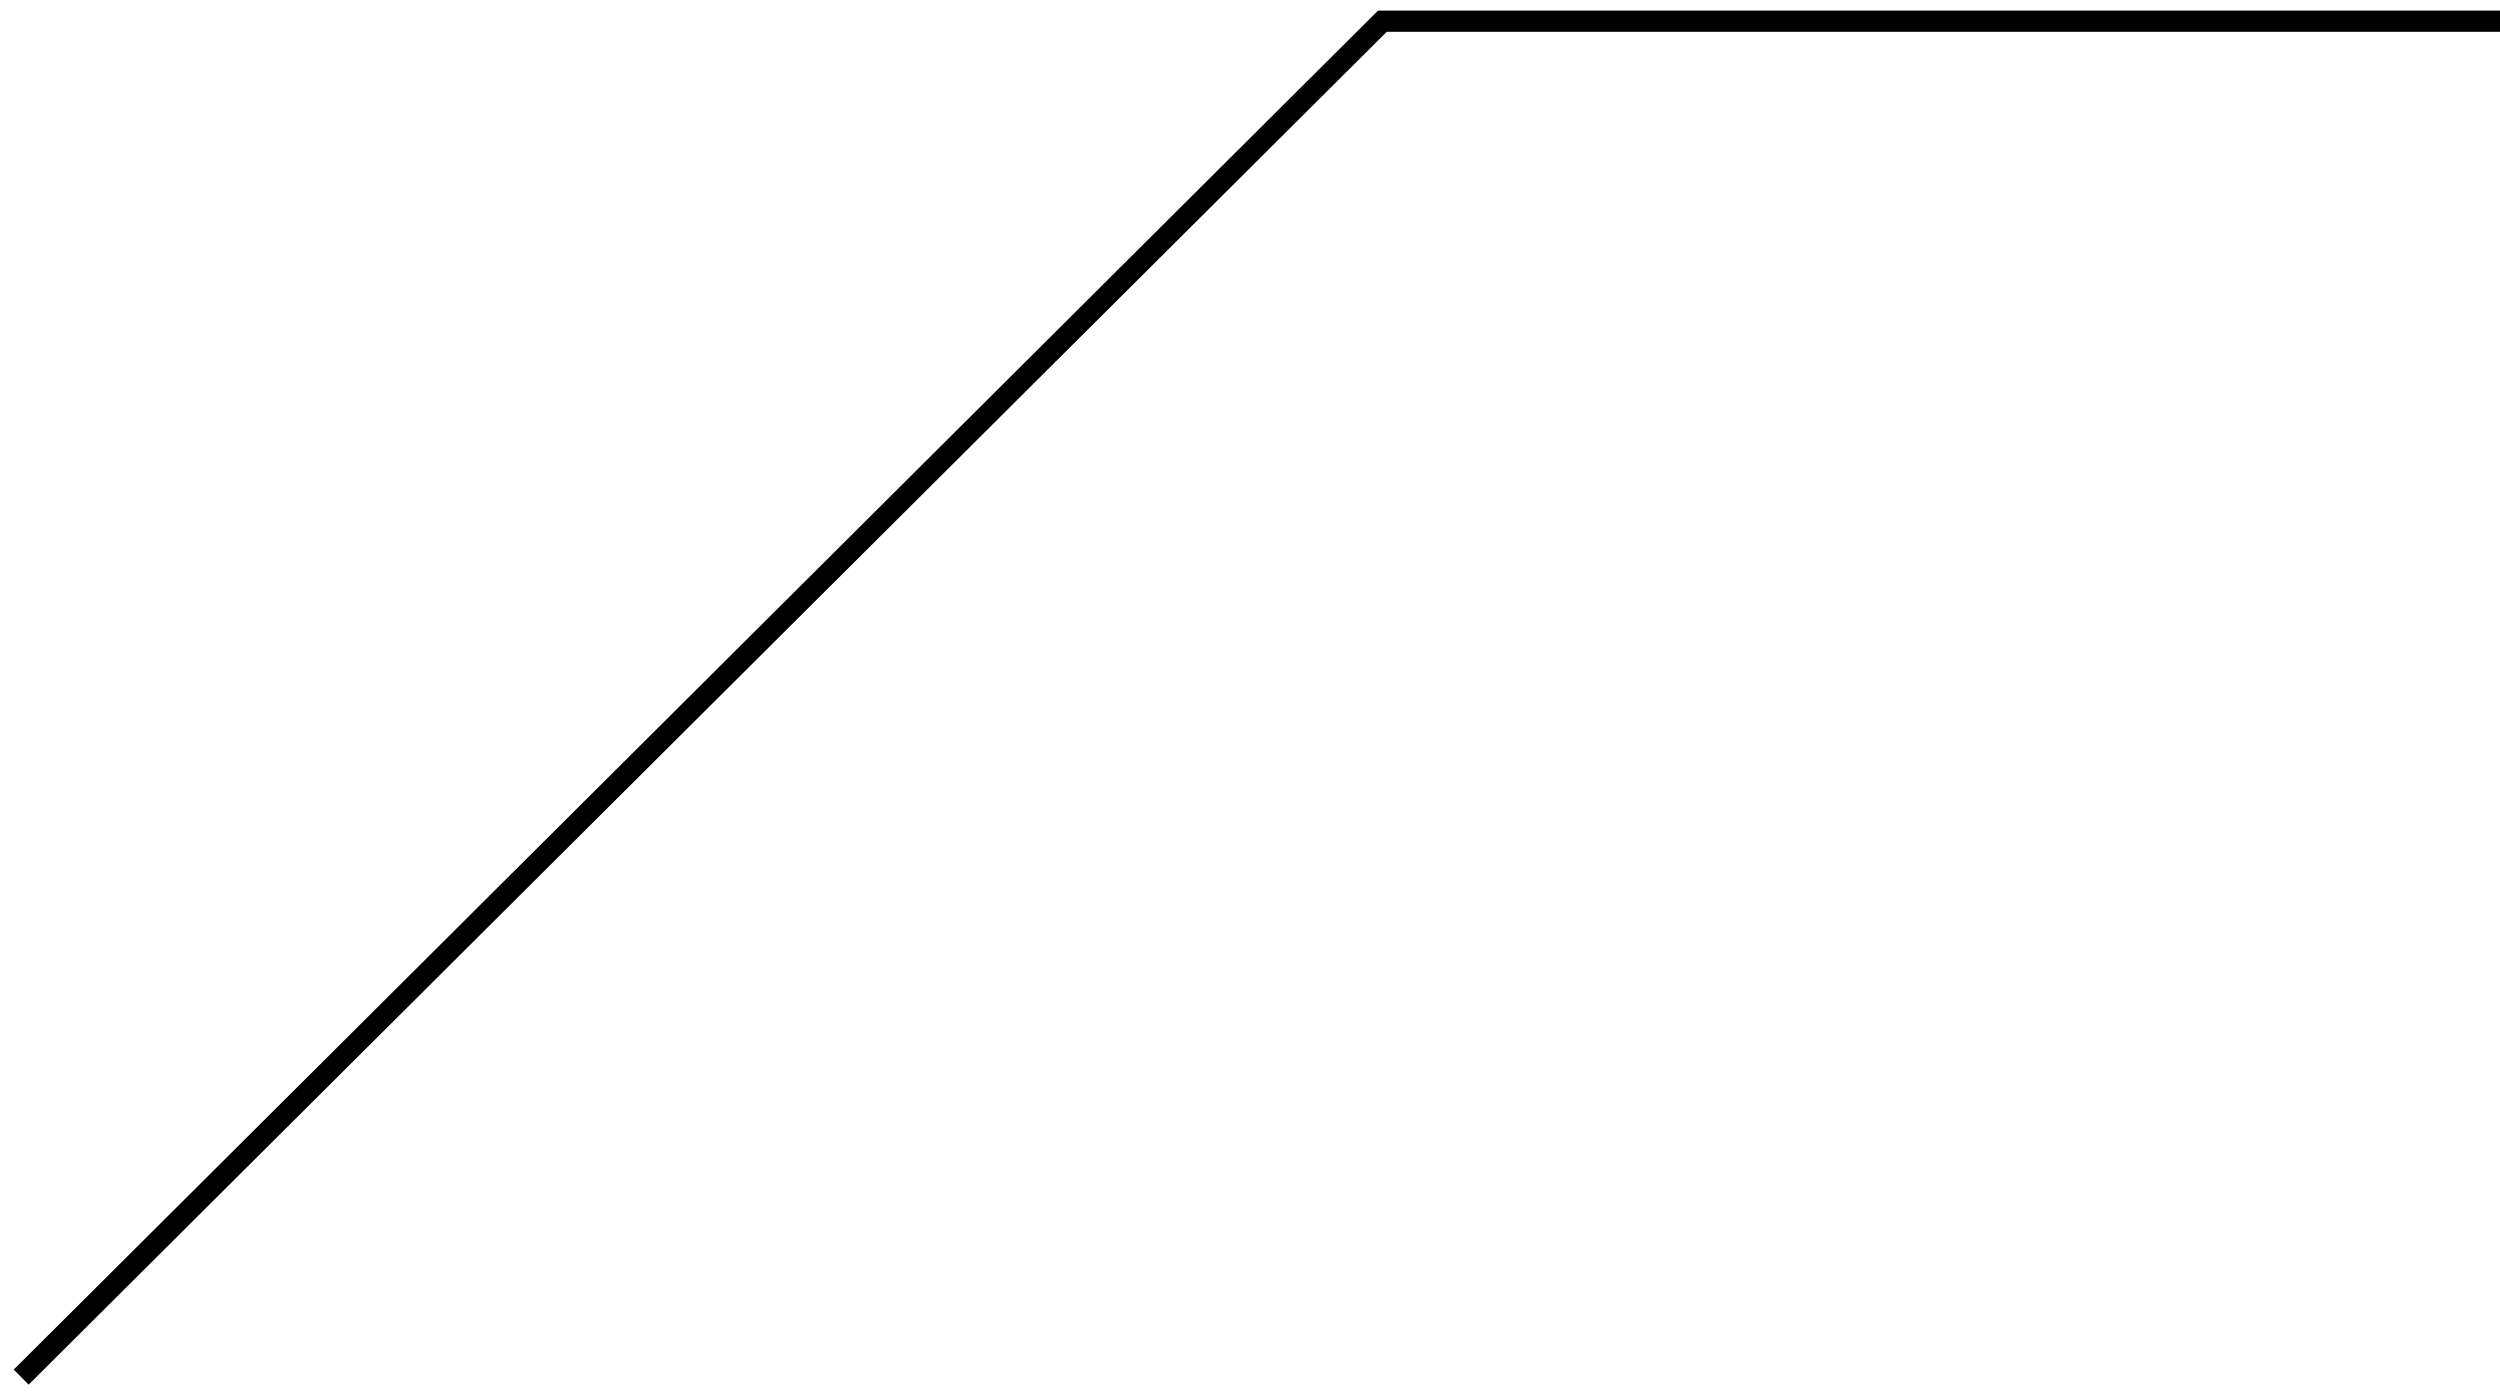
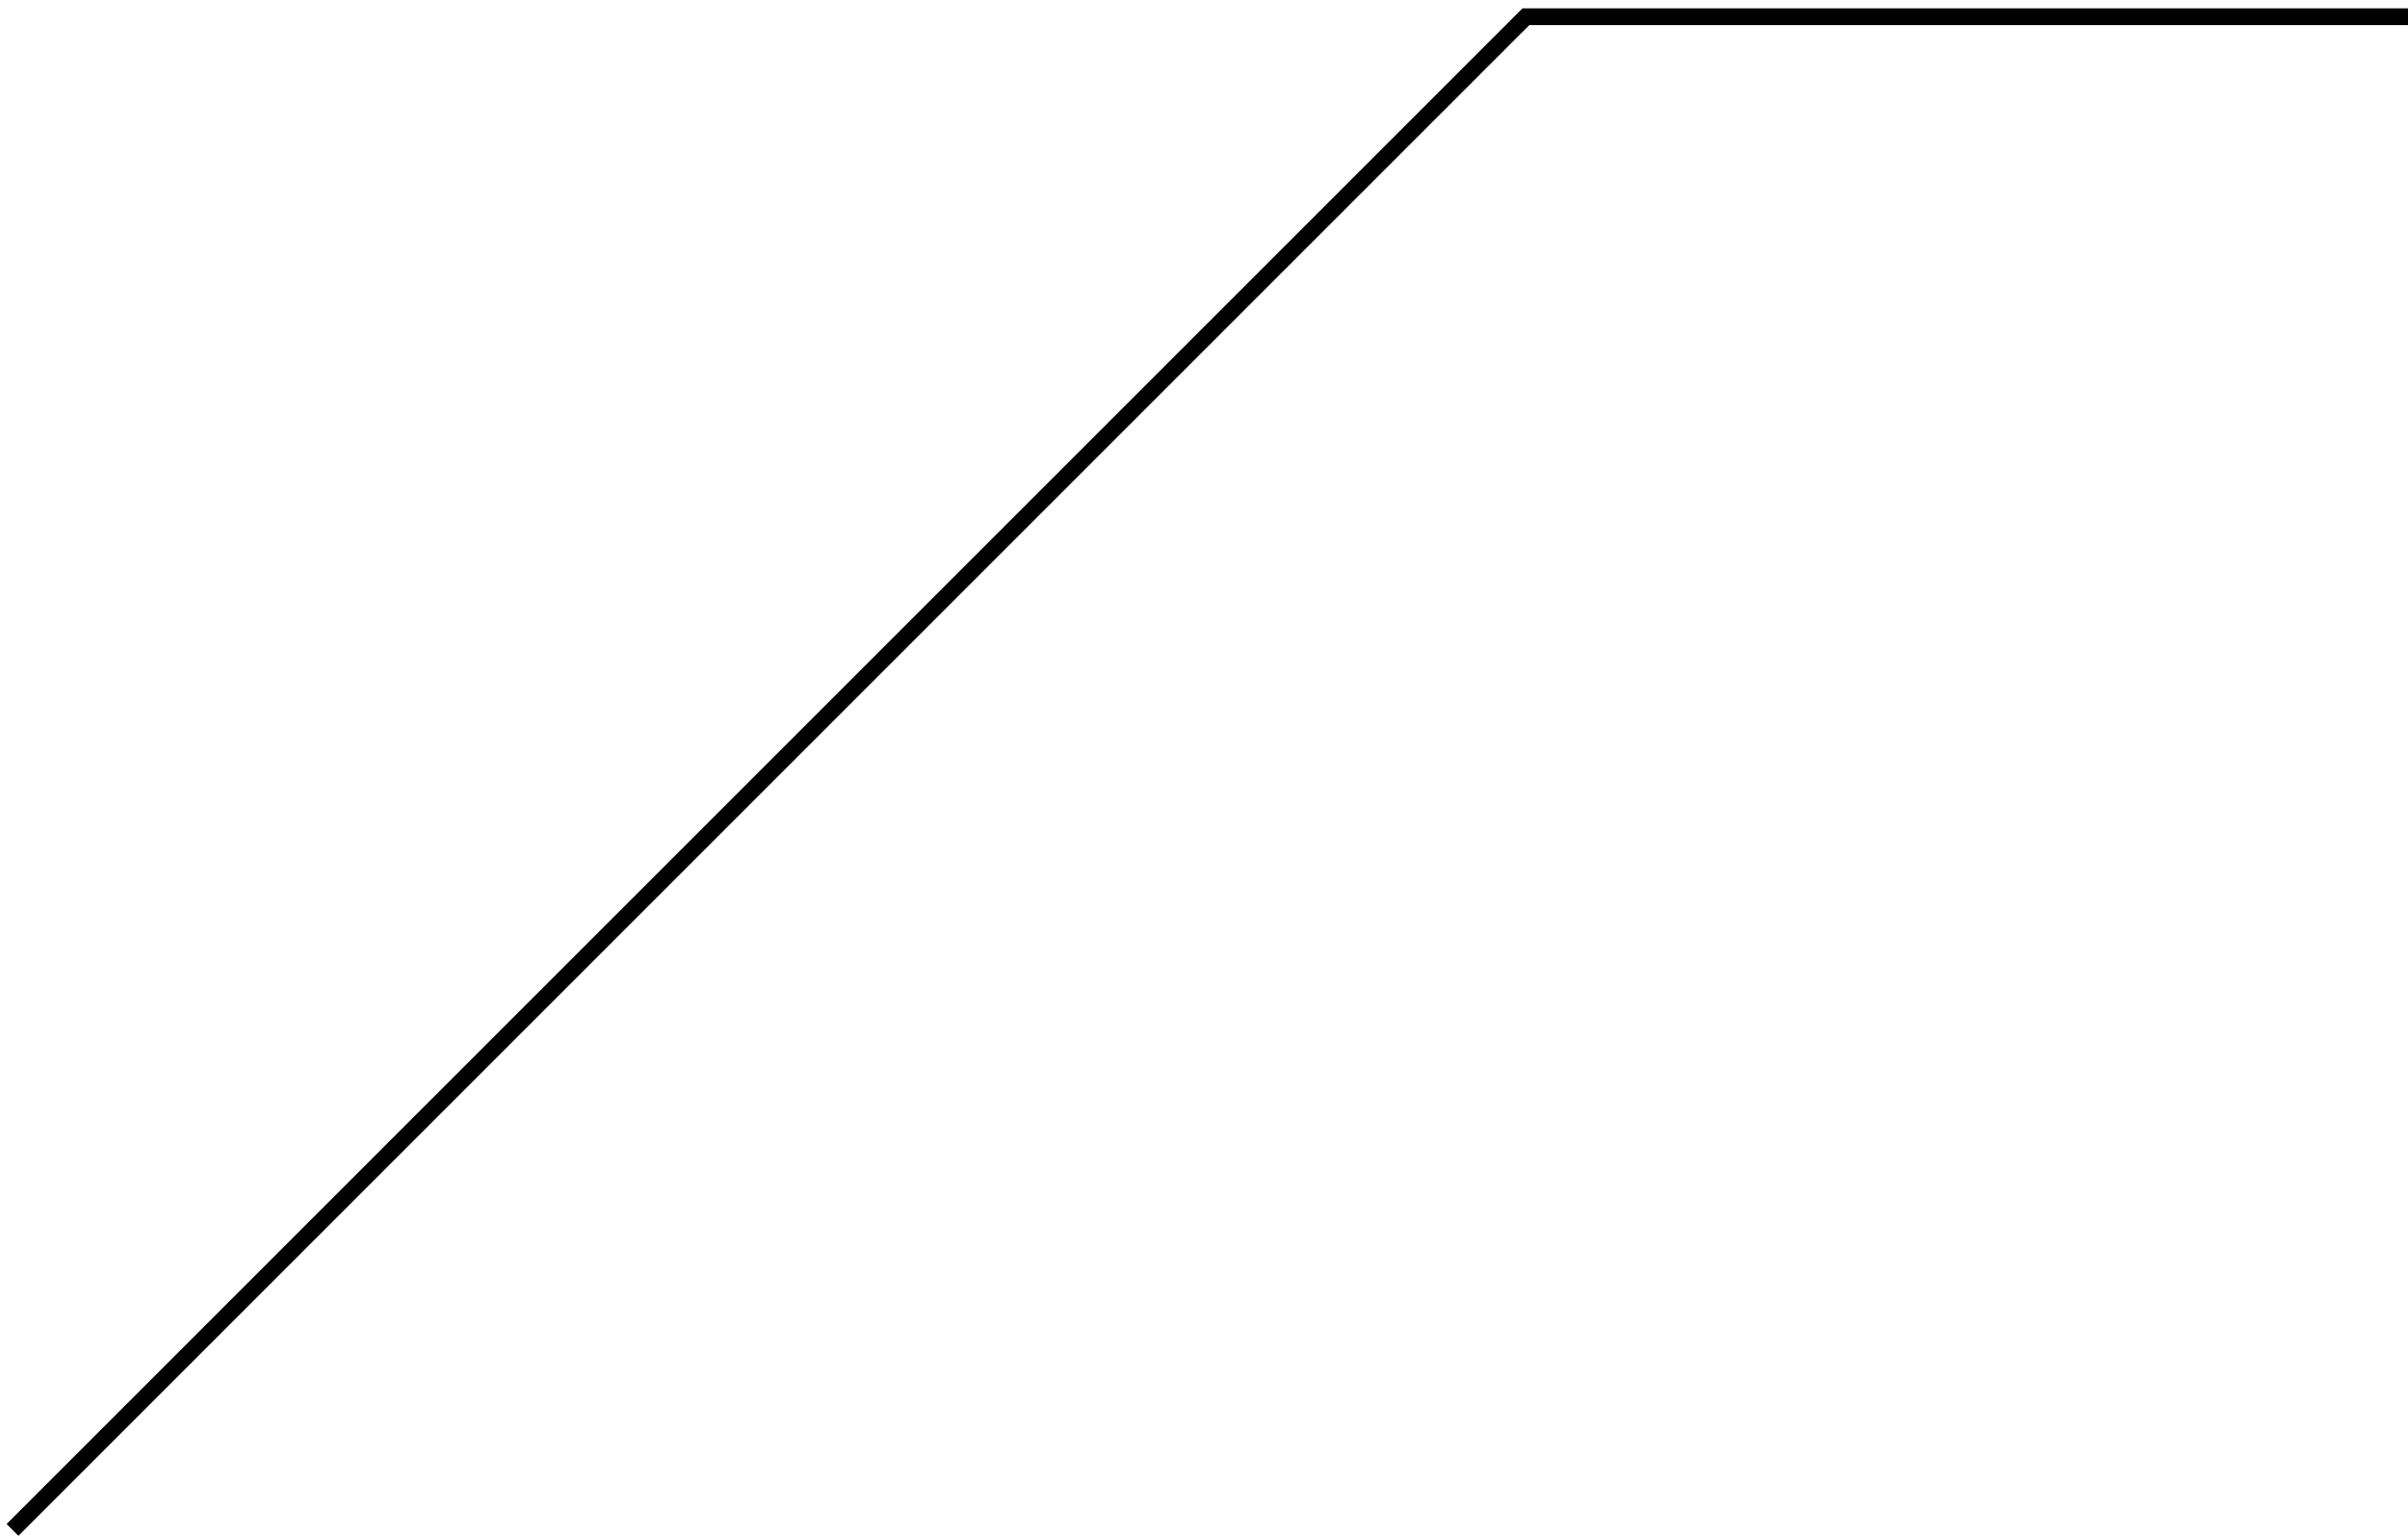
- <svg xmlns="http://www.w3.org/2000/svg" width="118" height="66" viewBox="0 0 118 66" fill="none">
-   <path d="M1 65L65.249 1L118 1" stroke="black" />
+ <svg xmlns="http://www.w3.org/2000/svg" width="144" height="92" viewBox="0 0 144 92" fill="none">
+   <path d="M0.749 91.5L91.249 1L144 1" stroke="black" />
</svg>
